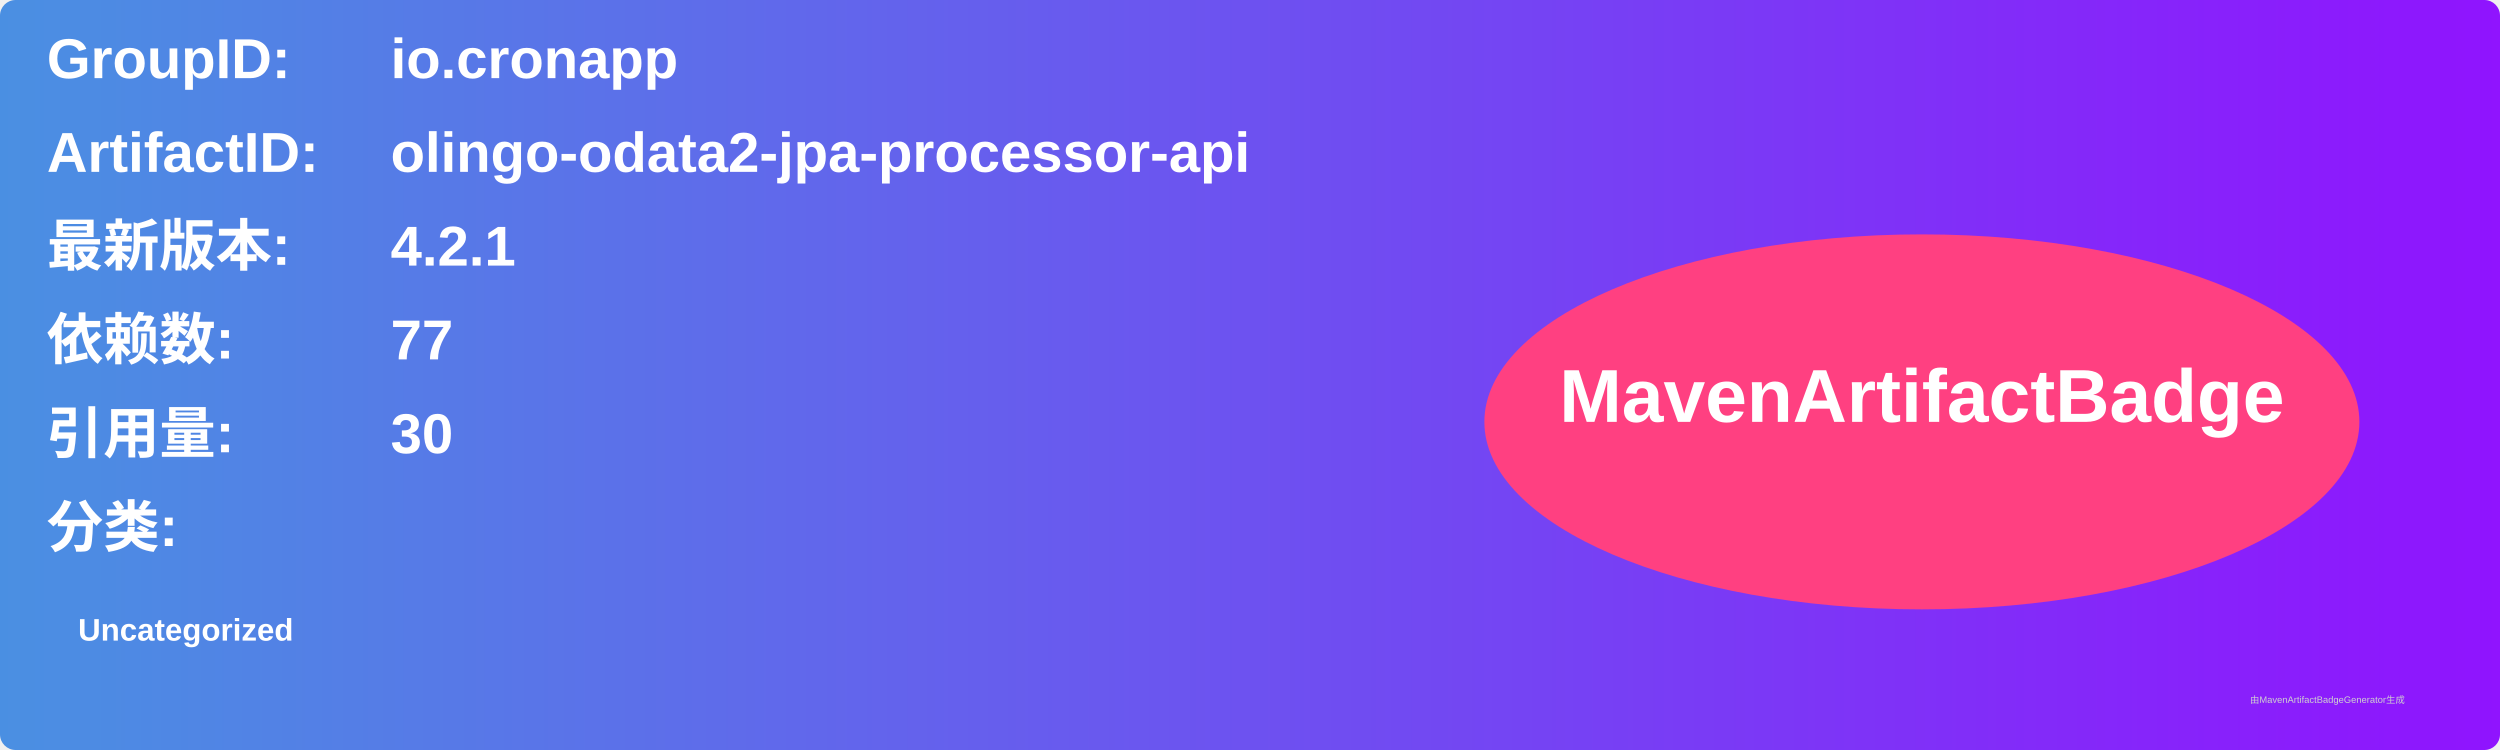
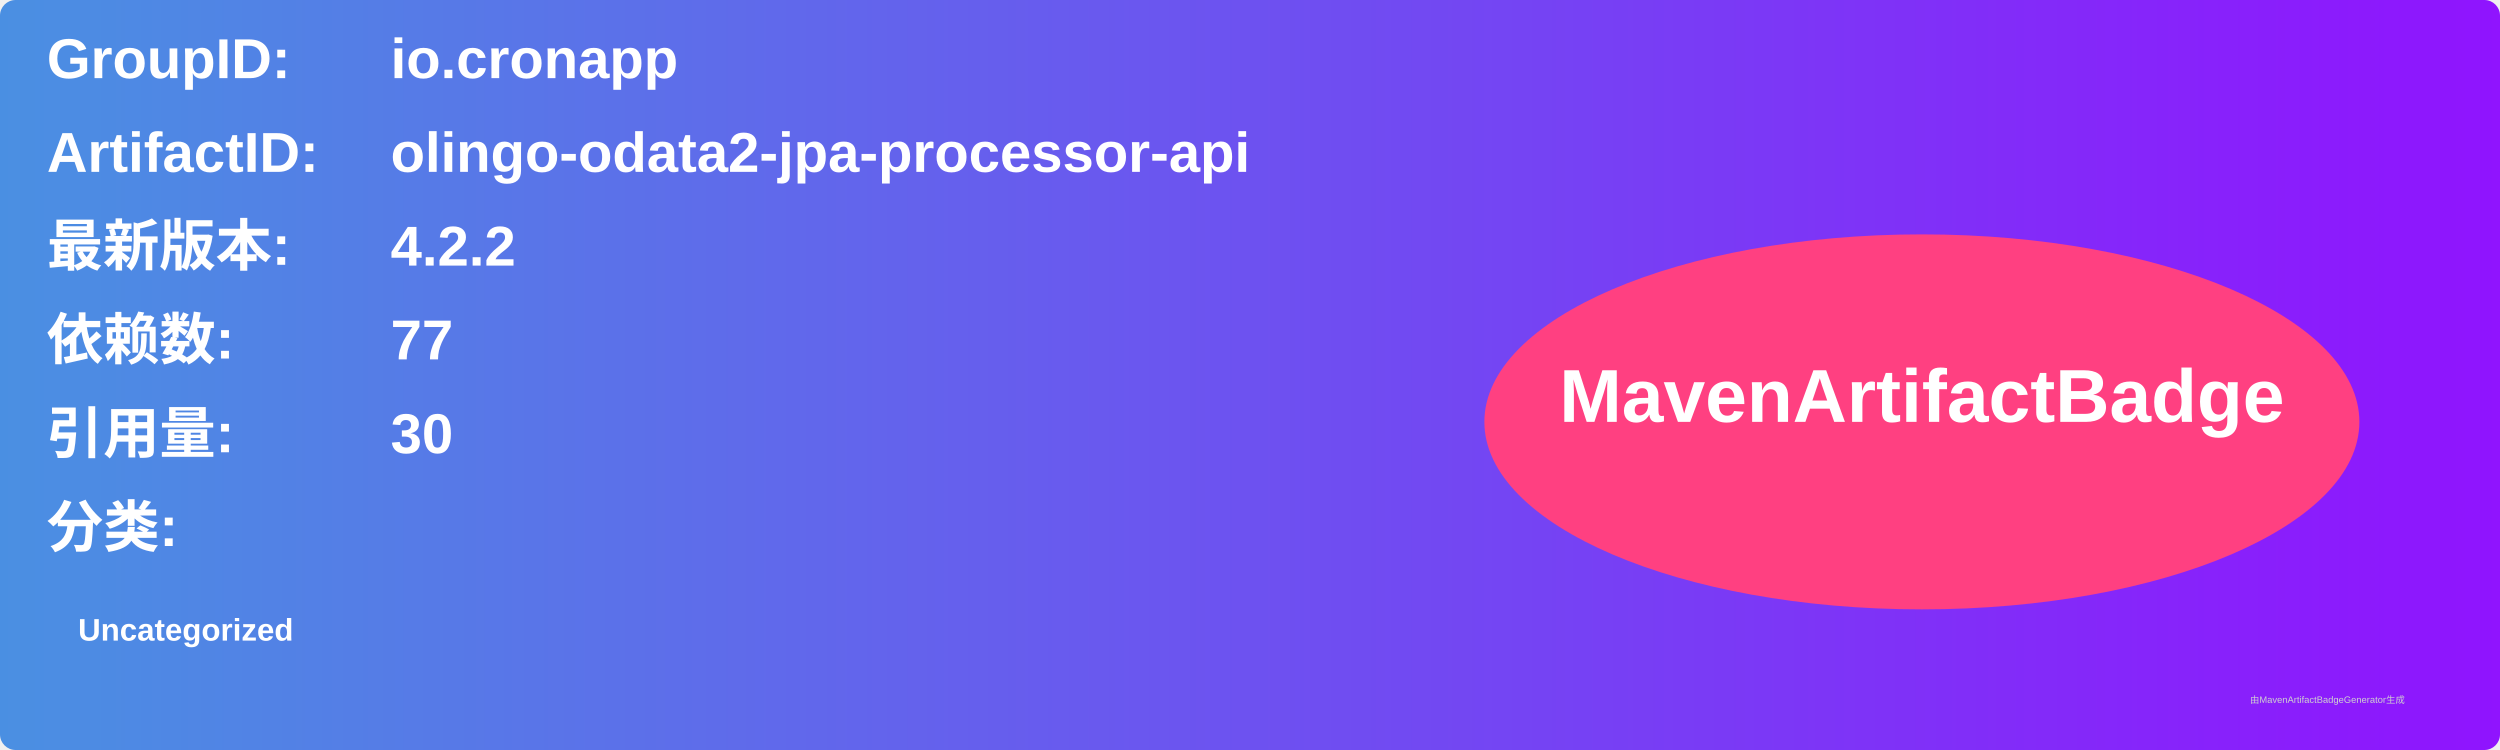
<svg xmlns="http://www.w3.org/2000/svg" width="800" height="240" viewBox="0 0 800 240">
  <linearGradient id="grad" x1="0%" y1="0%" x2="100%" y2="0%">
    <stop offset="0%" stop-color="#4a90e2" />
    <stop offset="100%" stop-color="#9013fe" />
  </linearGradient>
  <rect width="100%" height="100%" rx="5" ry="5" fill="url(#grad)" />
  <g transform="translate(15, 15)">
    <text x="0" y="10" font-family="Arial" font-size="18" fill="white" font-weight="bold" width="260">GroupID:</text>
    <text x="110" y="10" font-family="Arial" font-size="18" fill="white" font-weight="bold" width="460">io.cronapp</text>
    <text x="0" y="40" font-family="Arial" font-size="18" fill="white" font-weight="bold" width="260">ArtifactID:</text>
    <text x="110" y="40" font-family="Arial" font-size="18" fill="white" font-weight="bold" width="460">olingo-odata2-jpa-processor-api</text>
    <text x="0" y="70" font-family="Arial" font-size="18" fill="white" font-weight="bold">最新版本:</text>
    <text x="110" y="70" font-family="Arial" font-size="18" fill="white" font-weight="bold">
-       <tspan font-weight="bold">4.2.1</tspan>
+       <tspan font-weight="bold">4.2.2</tspan>
    </text>
    <text x="0" y="100" font-family="Arial" font-size="18" fill="white" font-weight="bold">依赖数: </text>
    <text x="110" y="100" font-family="Arial" font-size="18" fill="white">
      <tspan font-weight="bold">77</tspan>
    </text>
    <text x="0" y="130" font-family="Arial" font-size="18" fill="white" font-weight="bold">引用量: </text>
    <text x="110" y="130" font-family="Arial" font-size="18" fill="white">
      <tspan font-weight="bold">30</tspan>
    </text>
    <text x="0" y="160" font-family="Arial" font-size="18" fill="white" font-weight="bold">分类:</text>
    <text x="10" y="190" font-family="Arial" font-size="10" fill="white">
      <tspan font-weight="bold">Uncategorized</tspan>
    </text>
    <ellipse cx="600" cy="120" rx="140" ry="60" fill="#ff4081" />
    <text x="600" y="120" text-anchor="middle" font-family="Arial" font-size="24" fill="white" font-weight="bold">MavenArtifactBadge</text>
  </g>
  <text x="720" y="225" font-family="Arial" font-size="3" fill="#d0d0d0">由MavenArtifactBadgeGenerator生成</text>
</svg>
